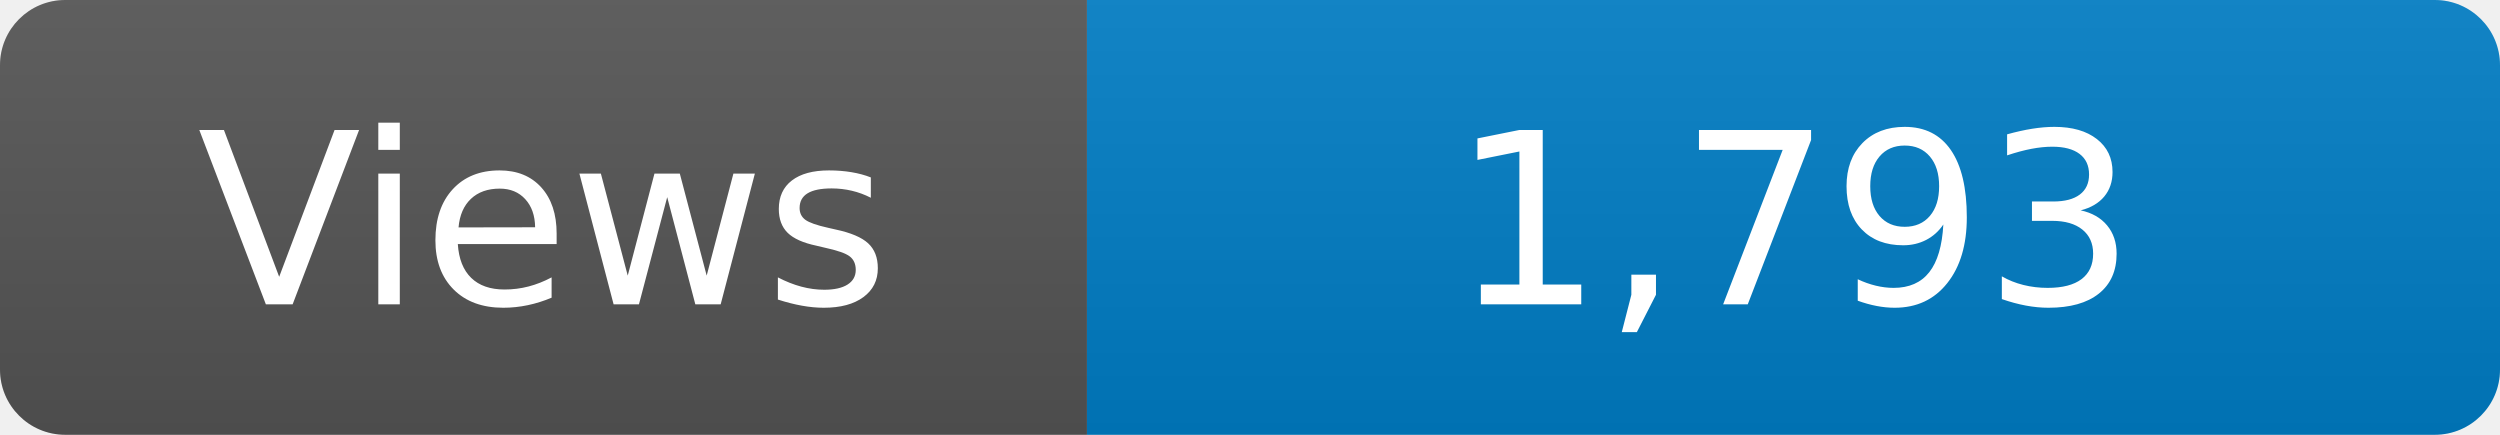
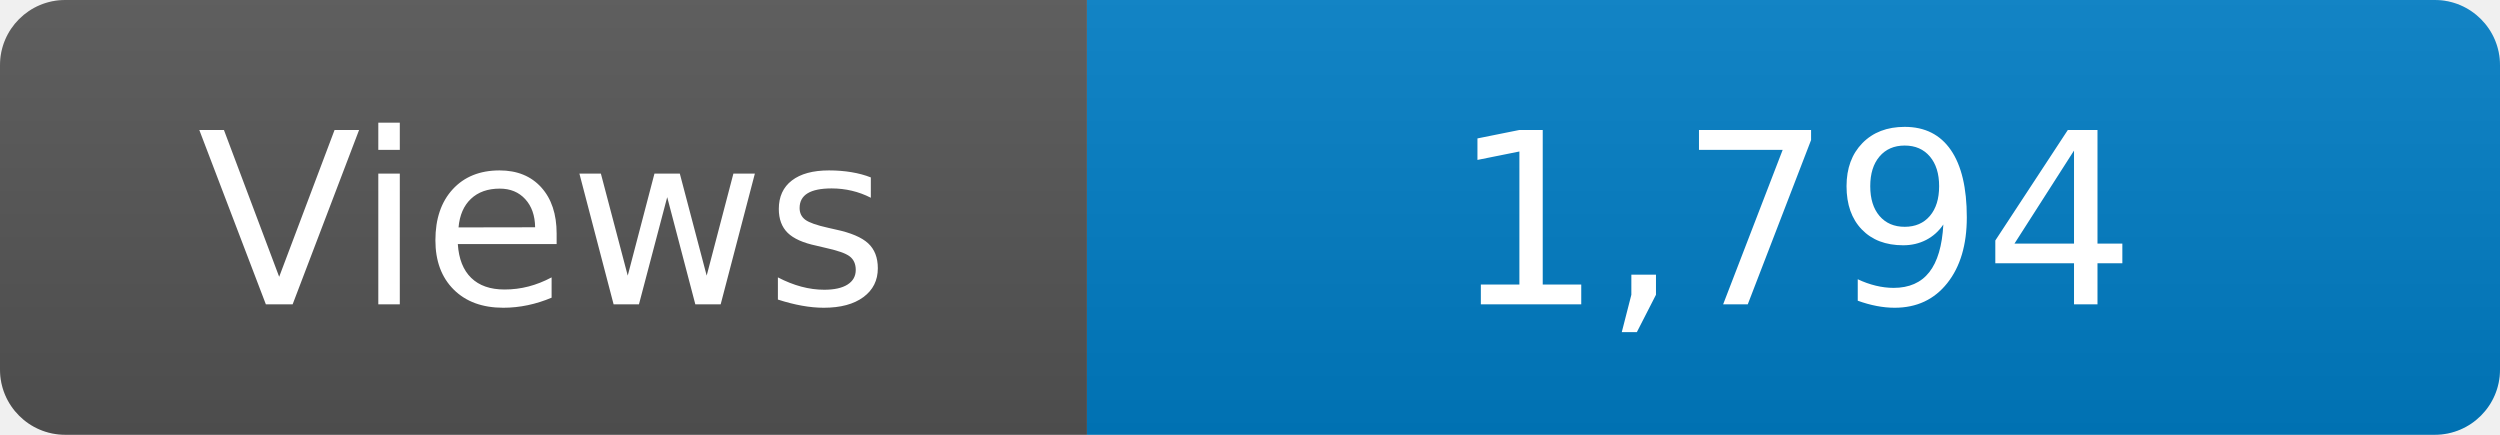
<svg xmlns="http://www.w3.org/2000/svg" width="115" height="20" role="img" aria-label="Maintained?: yes">
  <linearGradient id="s" x2="0" y2="100%">
    <stop offset="0" stop-color="#bbb" stop-opacity=".1" />
    <stop offset="1" stop-opacity=".1" />
  </linearGradient>
  <clipPath id="r">
    <rect width="115" height="20" rx="3" fill="#fff" />
  </clipPath>
  <g clip-path="url(#r)">
    <rect width="50" height="20" fill="#555" />
    <rect x="50" width="160" height="20" fill="#007ec6" />
    <rect width="115" height="20" fill="url(#s)" />
  </g>
  <g fill="#fff" text-anchor="middle" font-family="Verdana,Geneva,DejaVu Sans,sans-serif" font-size="110">
    <text x="250" y="140" transform="scale(.1)" fill="#fff">Views</text>
-     <text x="825" y="140" transform="scale(.1)" fill="#fff">1,793</text>
+     <text x="825" y="140" transform="scale(.1)" fill="#fff">1,794</text>
  </g>
</svg>
